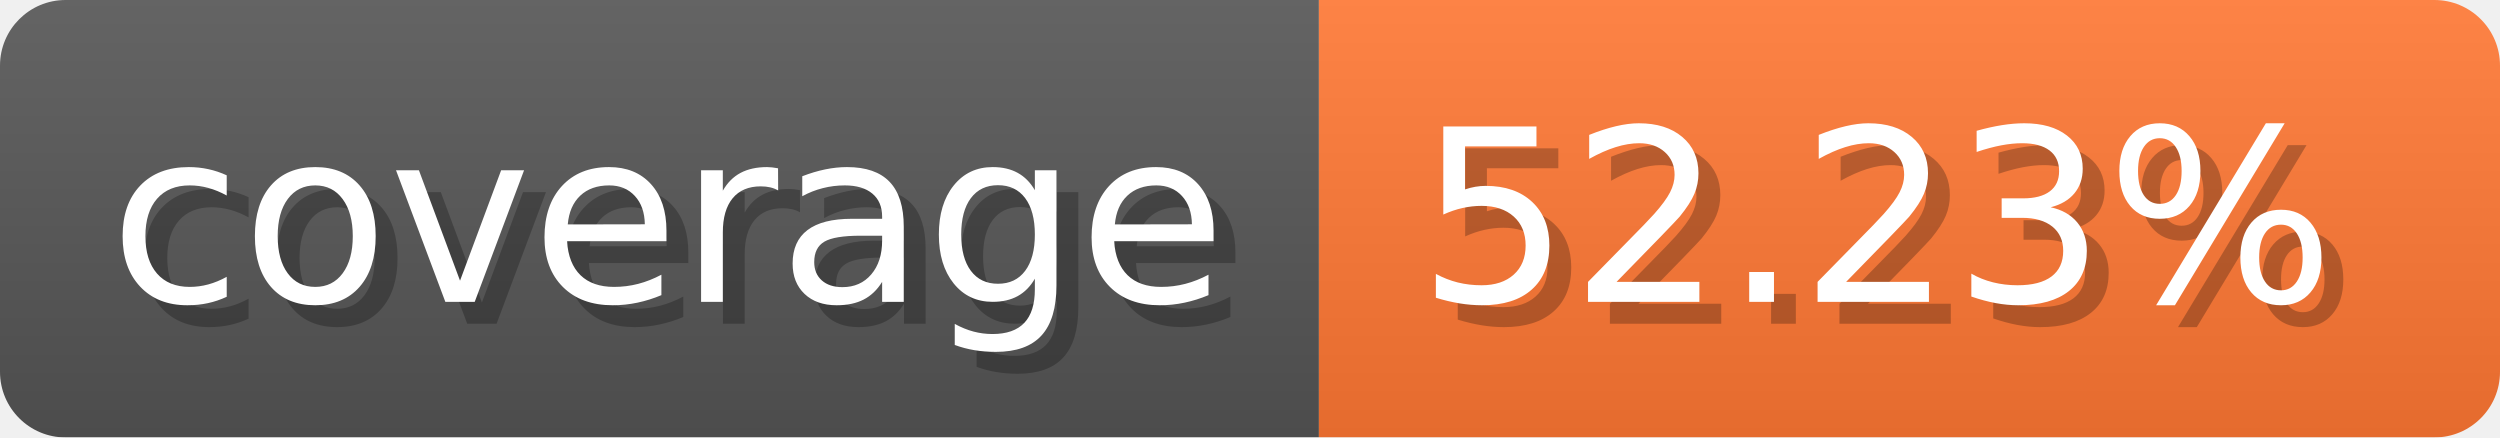
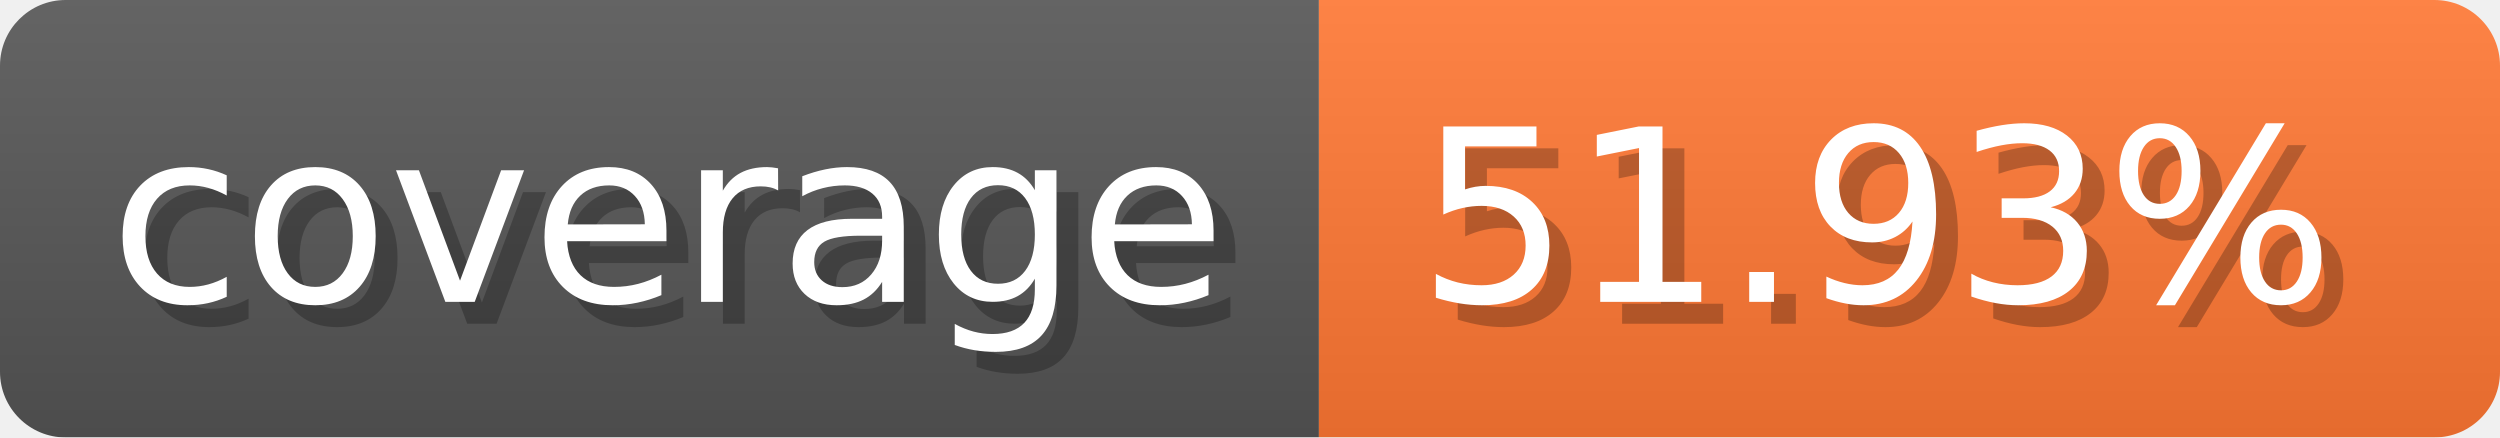
- <svg xmlns="http://www.w3.org/2000/svg" width="114.3" height="20" viewBox="0 0 1143 200" role="img" aria-label="coverage: 52.23%">
-   <linearGradient id="RFmXS" x2="0" y2="100%">
+ <svg xmlns="http://www.w3.org/2000/svg" width="114.3" height="20" viewBox="0 0 1143 200" role="img" aria-label="coverage: 51.93%">
+   <linearGradient id="NLQeW" x2="0" y2="100%">
    <stop offset="0" stop-opacity=".1" stop-color="#EEE" />
    <stop offset="1" stop-opacity=".1" />
  </linearGradient>
-   <mask id="EHoHP">
+   <mask id="OnbFD">
    <rect width="1143" height="200" rx="30" fill="#FFF" />
  </mask>
-   <g mask="url(#EHoHP)">
+   <g mask="url(#OnbFD)">
    <rect width="603" height="200" fill="#555" />
    <rect width="540" height="200" fill="#F73" x="603" />
-     <rect width="1143" height="200" fill="url(#RFmXS)" />
+     <rect width="1143" height="200" fill="url(#NLQeW)" />
  </g>
  <g aria-hidden="true" fill="#fff" text-anchor="start" font-family="Verdana,DejaVu Sans,sans-serif" font-size="110">
    <text x="60" y="148" textLength="503" fill="#000" opacity="0.25">coverage</text>
    <text x="50" y="138" textLength="503">coverage</text>
-     <text x="658" y="148" textLength="440" fill="#000" opacity="0.25">52.23%</text>
-     <text x="648" y="138" textLength="440">52.23%</text>
+     <text x="658" y="148" textLength="440" fill="#000" opacity="0.25">51.93%</text>
+     <text x="648" y="138" textLength="440">51.93%</text>
  </g>
</svg>
